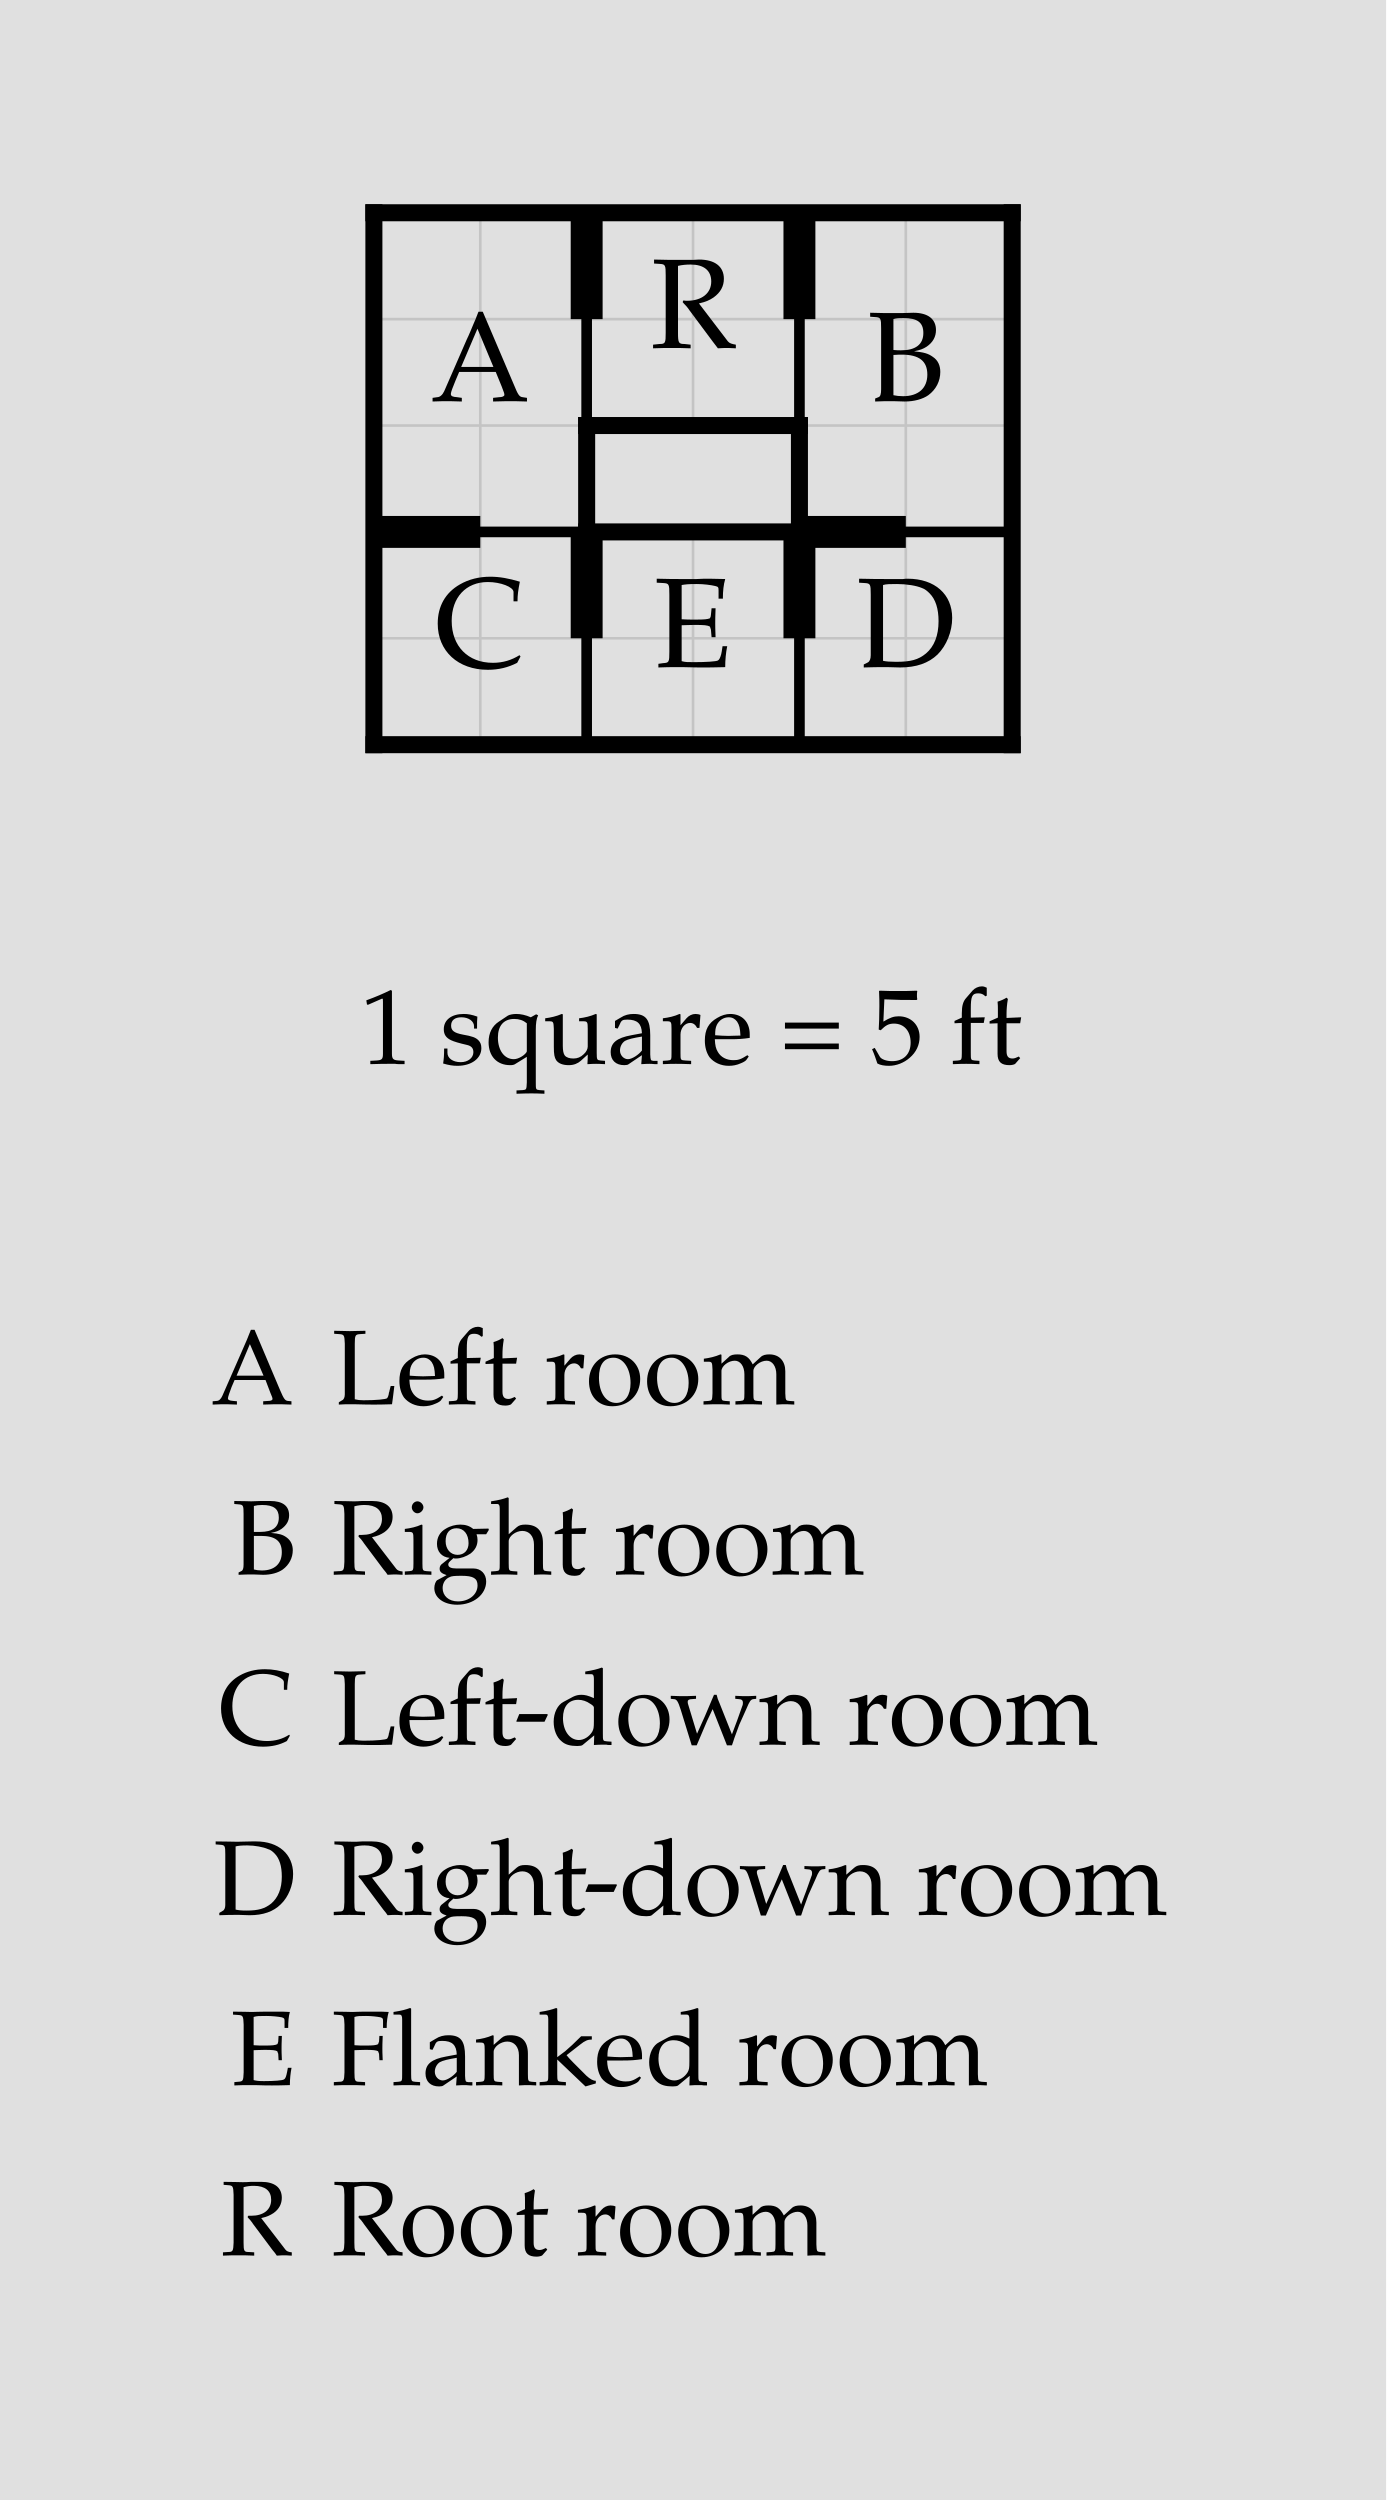
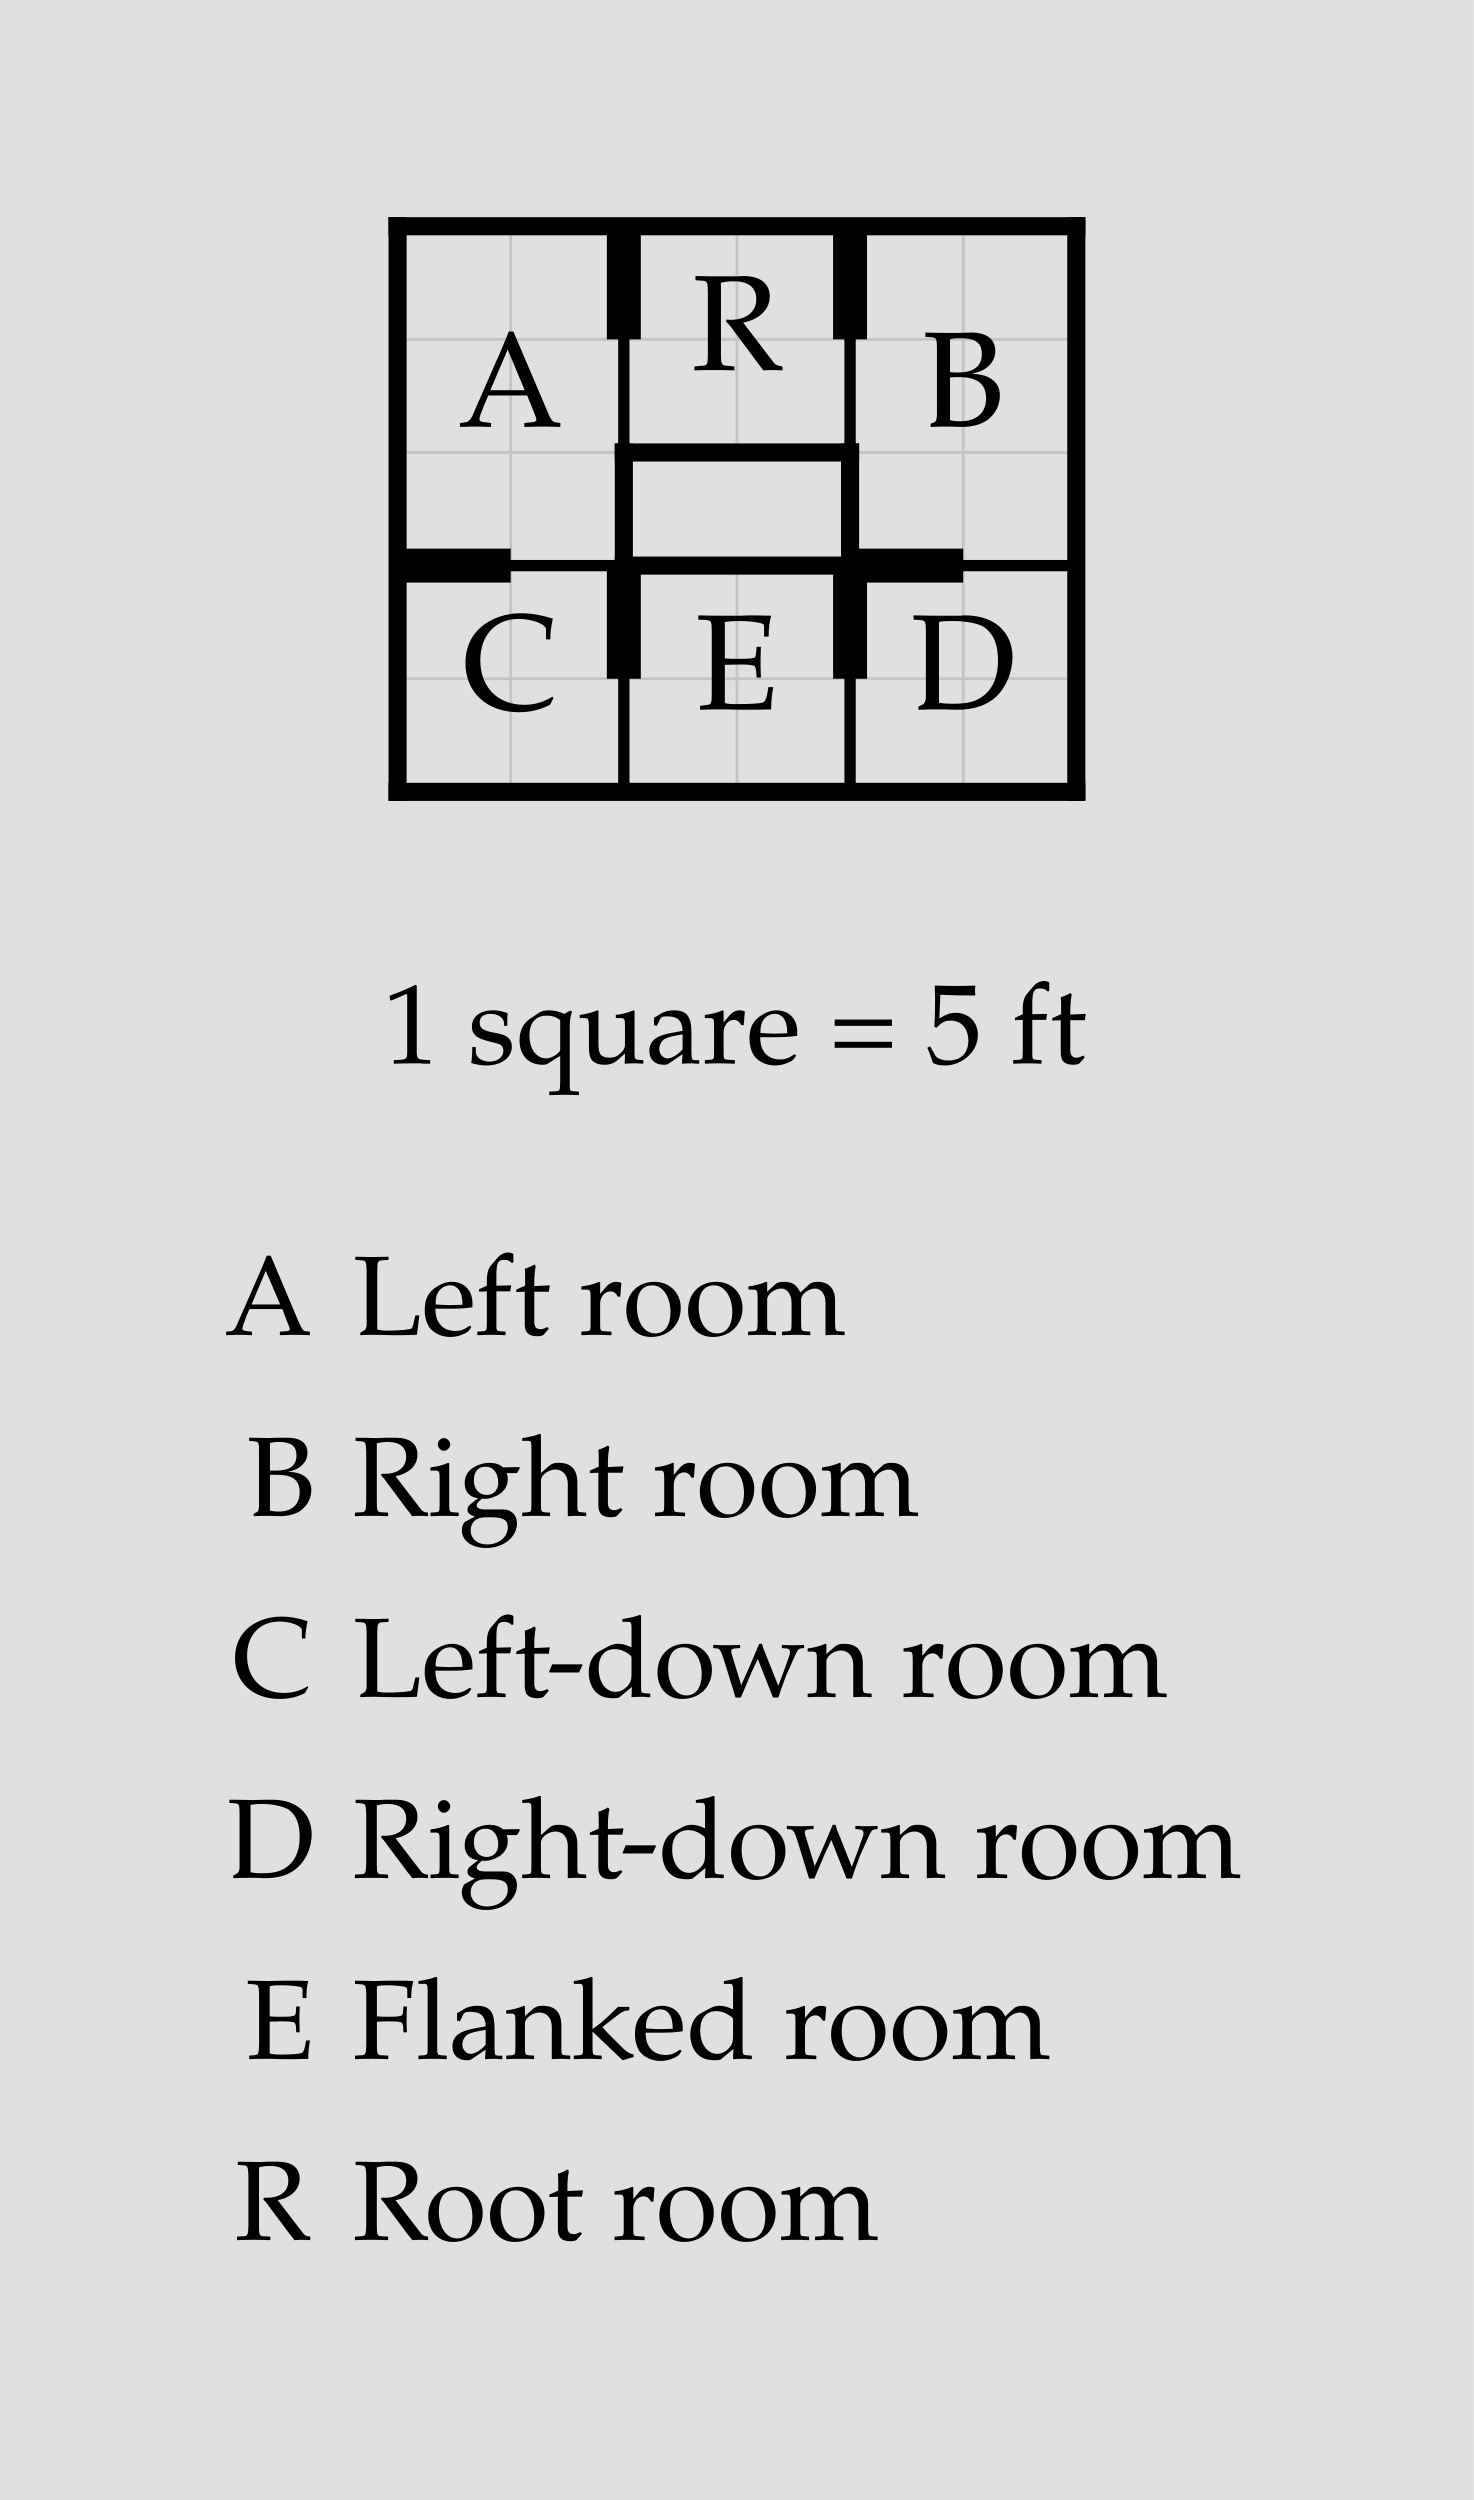
- <svg xmlns="http://www.w3.org/2000/svg" width="651.46" height="1175" viewBox="-27.573 -10 65.146 117.5" font-family="Palatino, Georgia, Times New Roman, serif" font-weight="400" fill="black">
-   <rect x="-27.573" y="-10" width="65.146" height="117.5" fill="#e0e0e0" />
+ <svg xmlns="http://www.w3.org/2000/svg" width="651.46" height="1105" viewBox="-27.573 -10 65.146 110.5" font-family="Palatino, Georgia, Times New Roman, serif" font-weight="400" fill="black">
+   <rect x="-27.573" y="-10" width="65.146" height="110.5" fill="#e0e0e0" />
  <defs>
    <clipPath id="plan-grid">
      <path d="M-10 0h10v15h-10z M10 0h10v15h-10z M-10 15h10v10h-10z M10 15h10v10h-10z M0 15h10v10h-10z M0 0h10v10h-10z" />
    </clipPath>
  </defs>
  <g class="grid" clip-path="url(#plan-grid)" stroke="#c4c4c4" stroke-width="0.125">
    <line x1="-10" y1="0" x2="-10" y2="25" />
    <line x1="-5" y1="0" x2="-5" y2="25" />
    <line x1="0" y1="0" x2="0" y2="25" />
    <line x1="5" y1="0" x2="5" y2="25" />
    <line x1="10" y1="0" x2="10" y2="25" />
    <line x1="15" y1="0" x2="15" y2="25" />
    <line x1="20" y1="0" x2="20" y2="25" />
    <line x1="-10" y1="0" x2="20" y2="0" />
    <line x1="-10" y1="5" x2="20" y2="5" />
    <line x1="-10" y1="10" x2="20" y2="10" />
    <line x1="-10" y1="15" x2="20" y2="15" />
    <line x1="-10" y1="20" x2="20" y2="20" />
    <line x1="-10" y1="25" x2="20" y2="25" />
  </g>
  <line class="wall interior" x1="-10" y1="15" x2="0" y2="15" stroke="black" stroke-width="0.5" stroke-linecap="square" />
  <line class="wall interior" x1="0" y1="0" x2="0" y2="10" stroke="black" stroke-width="0.5" stroke-linecap="square" />
  <line class="wall interior" x1="0" y1="15" x2="0" y2="25" stroke="black" stroke-width="0.5" stroke-linecap="square" />
  <line class="wall interior" x1="10" y1="0" x2="10" y2="10" stroke="black" stroke-width="0.5" stroke-linecap="square" />
  <line class="wall interior" x1="10" y1="15" x2="10" y2="25" stroke="black" stroke-width="0.5" stroke-linecap="square" />
  <line class="wall interior" x1="10" y1="15" x2="20" y2="15" stroke="black" stroke-width="0.5" stroke-linecap="square" />
  <line class="wall exterior" x1="-10" y1="0" x2="-10" y2="25" stroke="black" stroke-width="0.8" stroke-linecap="square" />
  <line class="wall exterior" x1="-10" y1="0" x2="20" y2="0" stroke="black" stroke-width="0.8" stroke-linecap="square" />
  <line class="wall exterior" x1="-10" y1="25" x2="20" y2="25" stroke="black" stroke-width="0.8" stroke-linecap="square" />
  <line class="wall exterior" x1="0" y1="10" x2="0" y2="15" stroke="black" stroke-width="0.8" stroke-linecap="square" />
  <line class="wall exterior" x1="0" y1="10" x2="10" y2="10" stroke="black" stroke-width="0.8" stroke-linecap="square" />
  <line class="wall exterior" x1="0" y1="15" x2="10" y2="15" stroke="black" stroke-width="0.8" stroke-linecap="square" />
  <line class="wall exterior" x1="10" y1="10" x2="10" y2="15" stroke="black" stroke-width="0.8" stroke-linecap="square" />
  <line class="wall exterior" x1="20" y1="0" x2="20" y2="25" stroke="black" stroke-width="0.8" stroke-linecap="square" />
  <text data-room="a" x="-5" y="7.5" text-anchor="middle" dominant-baseline="central" font-size="6">A</text>
  <text data-room="b" x="15" y="7.5" text-anchor="middle" dominant-baseline="central" font-size="6">B</text>
  <text data-room="c" x="-5" y="20" text-anchor="middle" dominant-baseline="central" font-size="6">C</text>
  <text data-room="d" x="15" y="20" text-anchor="middle" dominant-baseline="central" font-size="6">D</text>
  <text data-room="e" x="5" y="20" text-anchor="middle" dominant-baseline="central" font-size="6">E</text>
  <text data-room="r" x="5" y="5" text-anchor="middle" dominant-baseline="central" font-size="6">R</text>
  <line class="door" x1="-10" y1="15" x2="-5" y2="15" stroke="black" stroke-width="1.5" />
  <line class="door" x1="0" y1="0" x2="0" y2="5" stroke="black" stroke-width="1.5" />
  <line class="door" x1="0" y1="15" x2="0" y2="20" stroke="black" stroke-width="1.5" />
  <line class="door" x1="10" y1="0" x2="10" y2="5" stroke="black" stroke-width="1.5" />
  <line class="door" x1="10" y1="15" x2="10" y2="20" stroke="black" stroke-width="1.5" />
  <line class="door" x1="10" y1="15" x2="15" y2="15" stroke="black" stroke-width="1.5" />
  <g class="scale" font-size="5">
-     <text x="-10.652" y="40">1 square = 5 ft</text>
+     <text x="-10.652" y="37">1 square = 5 ft</text>
  </g>
  <g class="key" font-size="5">
-     <text x="-17.658" y="56">A</text>
-     <text x="-11.976" y="56">Left room</text>
+     <text x="-17.658" y="49">A</text>
+     <text x="-11.976" y="49">Left room</text>
  </g>
  <g class="key" font-size="5">
-     <text x="-16.689" y="64">B</text>
-     <text x="-11.996" y="64">Right room</text>
+     <text x="-16.689" y="57">B</text>
+     <text x="-11.996" y="57">Right room</text>
  </g>
  <g class="key" font-size="5">
-     <text x="-17.292" y="72">C</text>
-     <text x="-11.976" y="72">Left-down room</text>
+     <text x="-17.292" y="65">C</text>
+     <text x="-11.976" y="65">Left-down room</text>
  </g>
  <g class="key" font-size="5">
-     <text x="-17.548" y="80">D</text>
-     <text x="-11.996" y="80">Right-down room</text>
+     <text x="-17.548" y="73">D</text>
+     <text x="-11.996" y="73">Right-down room</text>
  </g>
  <g class="key" font-size="5">
-     <text x="-16.731" y="88">E</text>
-     <text x="-11.993" y="88">Flanked room</text>
+     <text x="-16.731" y="81">E</text>
+     <text x="-11.993" y="81">Flanked room</text>
  </g>
  <g class="key" font-size="5">
-     <text x="-17.202" y="96">R</text>
-     <text x="-11.996" y="96">Root room</text>
+     <text x="-17.202" y="89">R</text>
+     <text x="-11.996" y="89">Root room</text>
  </g>
</svg>
